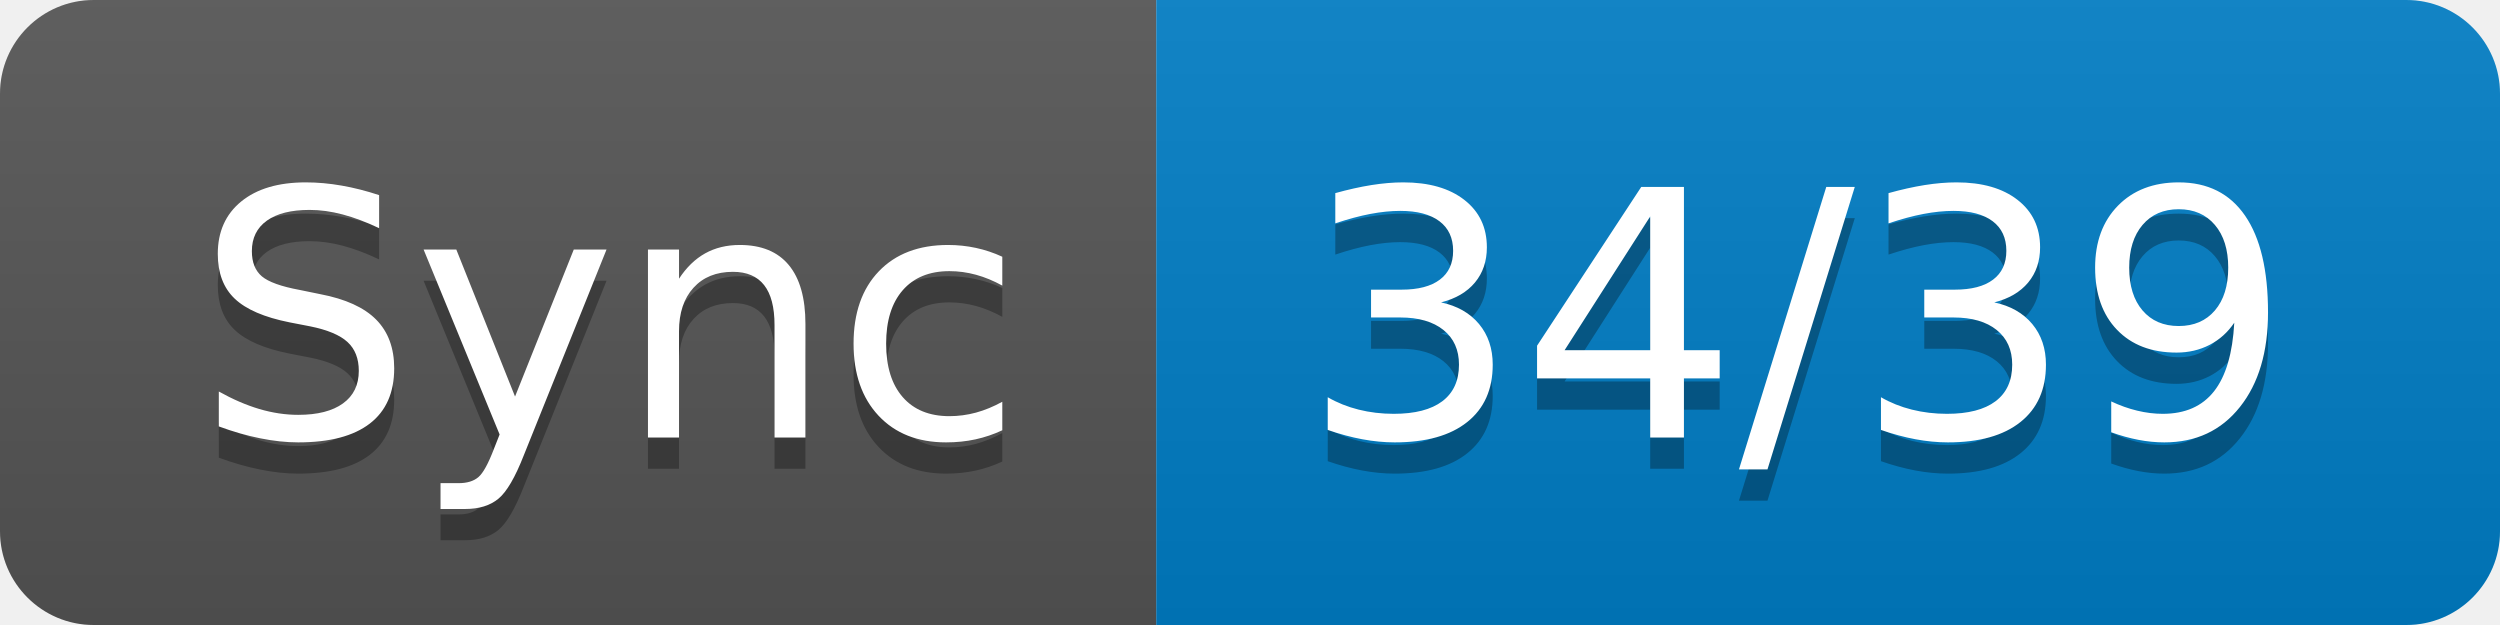
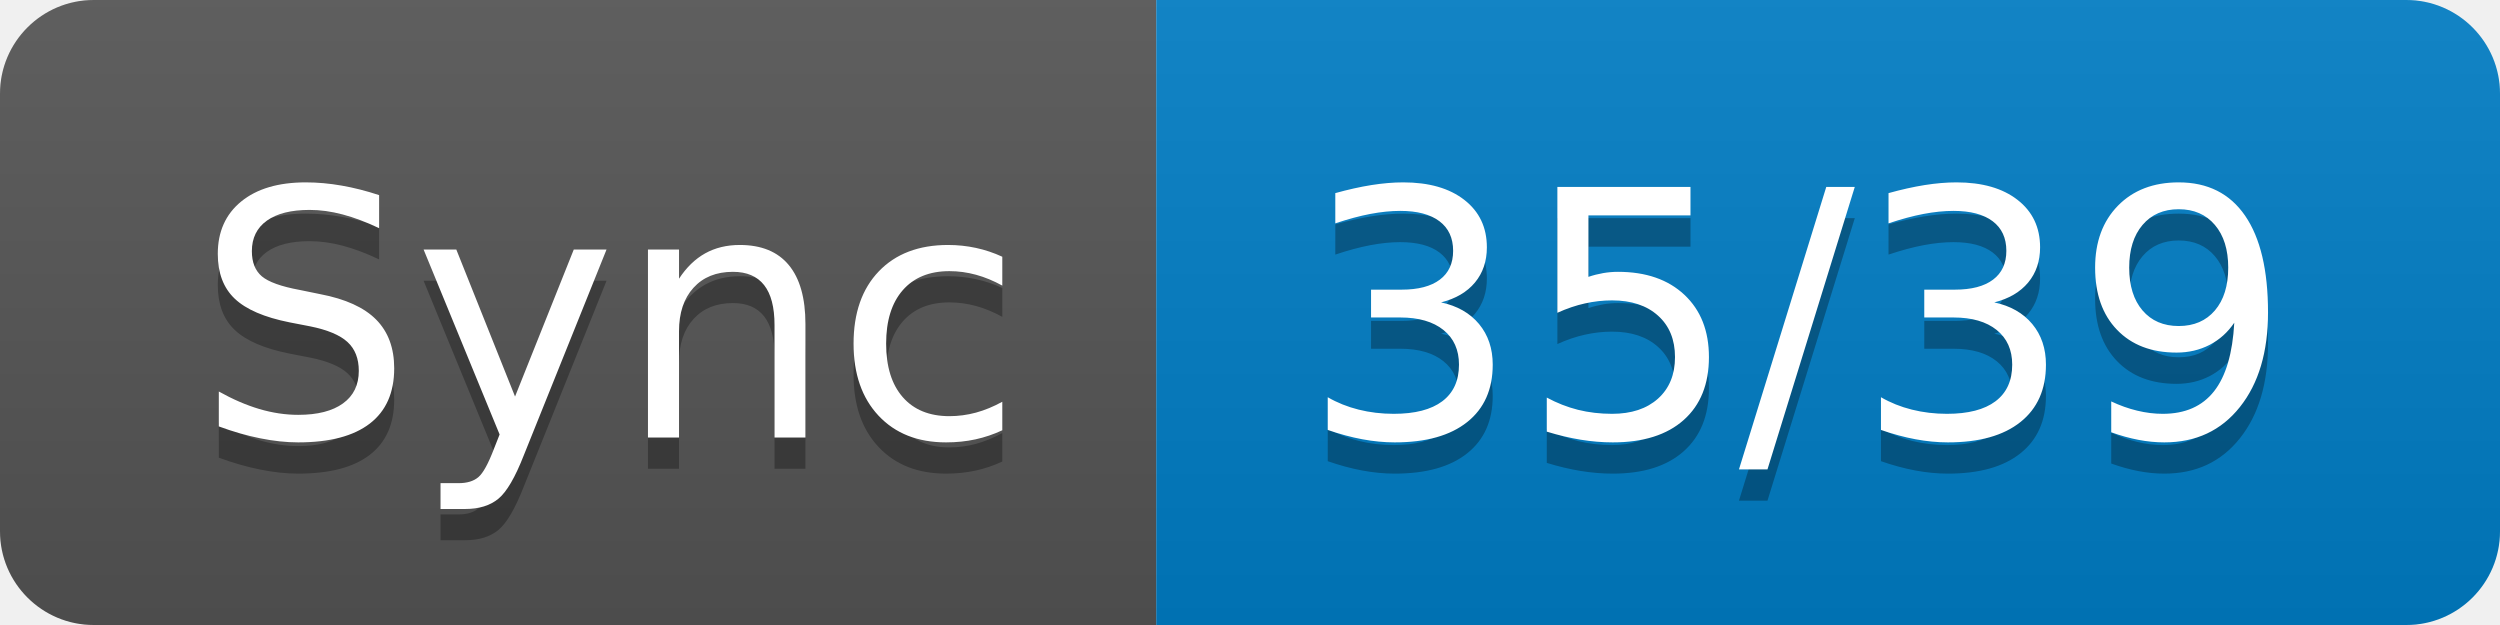
- <svg xmlns="http://www.w3.org/2000/svg" width="80" height="20" role="img" aria-label="Sync: 34/39">
+ <svg xmlns="http://www.w3.org/2000/svg" width="80" height="20" role="img" aria-label="Sync: 35/39">
  <linearGradient id="s" x2="0" y2="100%">
    <stop offset="0" stop-color="#bbb" stop-opacity=".1" />
    <stop offset="1" stop-opacity=".1" />
  </linearGradient>
  <clipPath id="r">
    <rect width="80" height="20" rx="3" fill="#fff" />
  </clipPath>
  <g clip-path="url(#r)">
    <rect width="37" height="20" fill="#555" />
    <rect x="37" width="43" height="20" fill="#007ec6" />
    <rect width="80" height="20" fill="url(#s)" />
  </g>
  <g fill="#fff" text-anchor="middle" font-family="Verdana,Geneva,DejaVu Sans,sans-serif" text-rendering="geometricPrecision" font-size="110">
    <text aria-hidden="true" x="195" y="150" fill="#010101" fill-opacity=".3" transform="scale(.1)" textLength="270">Sync</text>
    <text x="195" y="140" transform="scale(.1)" fill="#fff" textLength="270">Sync</text>
-     <text aria-hidden="true" x="575" y="150" fill="#010101" fill-opacity=".3" transform="scale(.1)" textLength="330">34/39</text>
-     <text x="575" y="140" transform="scale(.1)" fill="#fff" textLength="330">34/39</text>
+     <text aria-hidden="true" x="575" y="150" fill="#010101" fill-opacity=".3" transform="scale(.1)" textLength="330">35/39</text>
+     <text x="575" y="140" transform="scale(.1)" fill="#fff" textLength="330">35/39</text>
  </g>
</svg>
